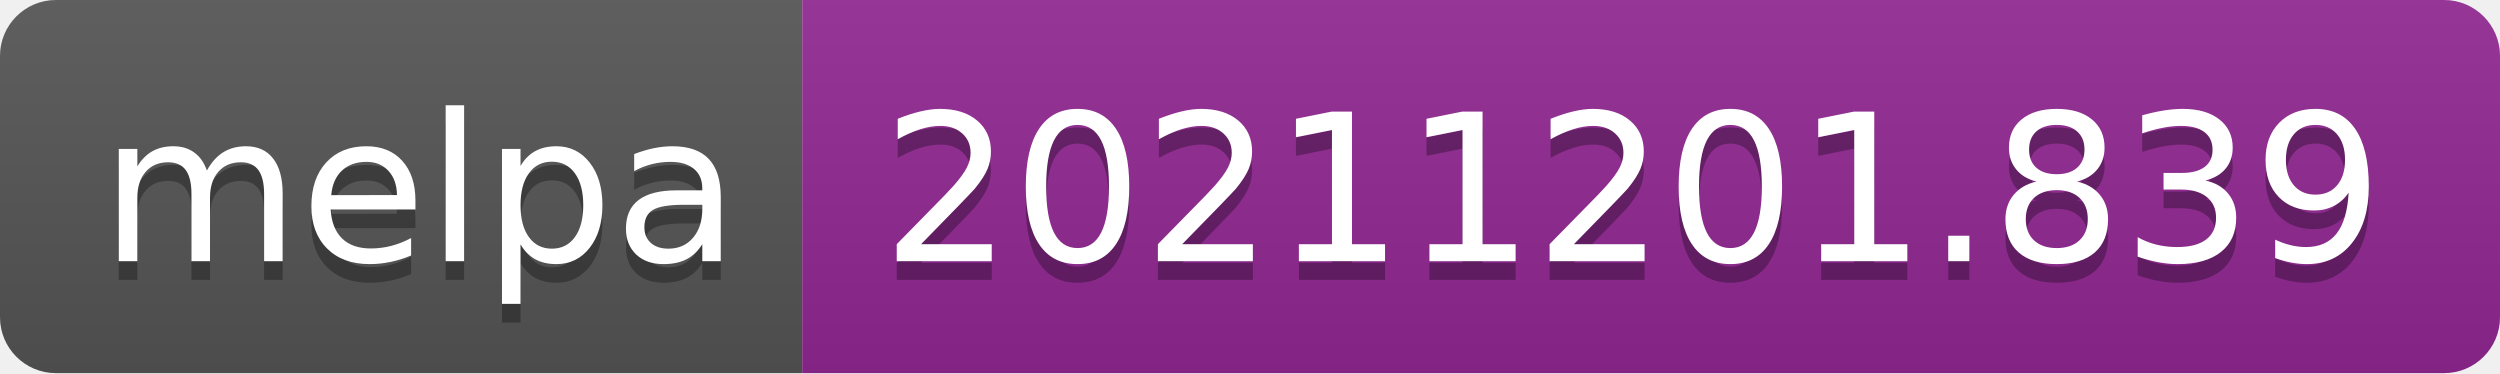
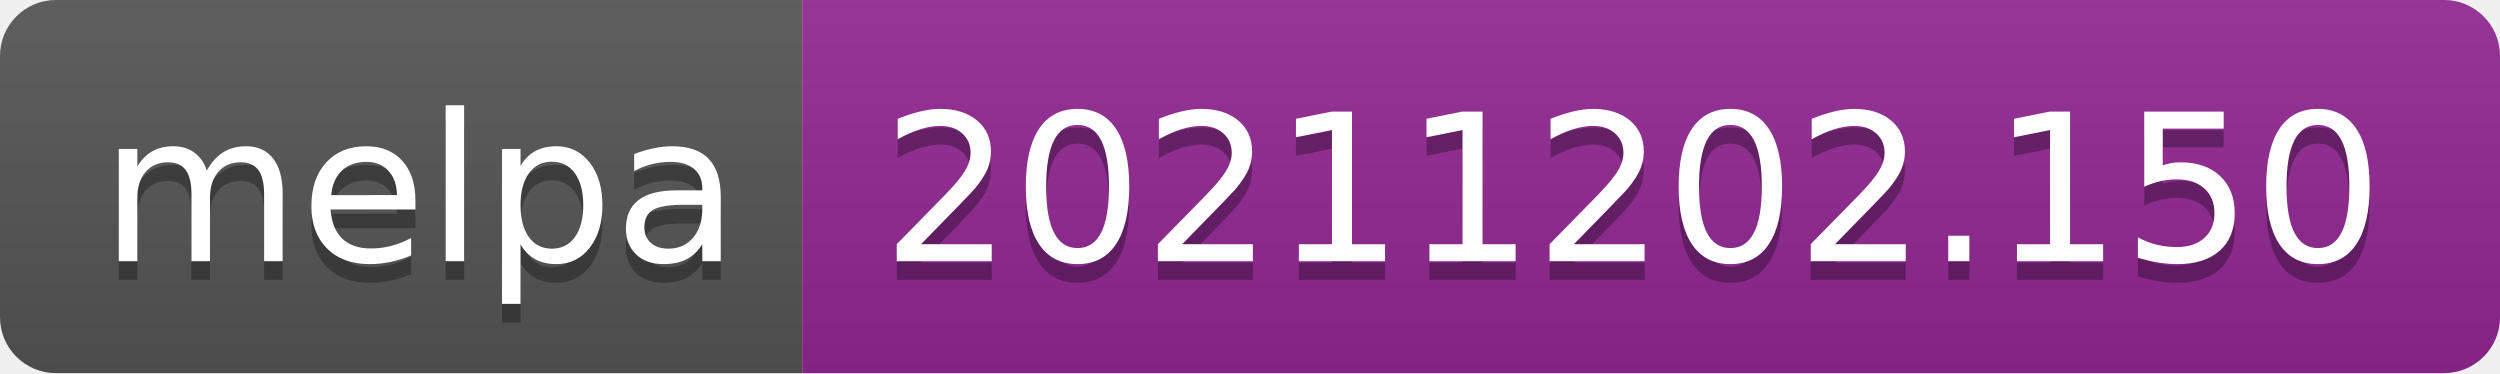
- <svg xmlns="http://www.w3.org/2000/svg" width="134" height="20" role="img" aria-label="melpa: 20211201.839">
+ <svg xmlns="http://www.w3.org/2000/svg" width="134" height="20" role="img" aria-label="melpa: 20211202.150">
  <linearGradient id="s" x2="0" y2="100%">
    <stop offset="0" stop-color="#bbb" stop-opacity=".1" />
    <stop offset="1" stop-opacity=".1" />
  </linearGradient>
  <clipPath id="r">
    <rect width="134" height="20" rx="3" fill="#fff" />
  </clipPath>
  <g clip-path="url(#r)">
    <rect width="43" height="20" fill="#555" />
    <rect x="43" width="91" height="20" fill="#922793" />
    <rect width="134" height="20" fill="url(#s)" />
  </g>
  <g fill="#fff" text-anchor="middle" font-family="Verdana,Geneva,DejaVu Sans,sans-serif" text-rendering="geometricPrecision" font-size="110">
    <text aria-hidden="true" x="225" y="150" fill="#010101" fill-opacity=".3" transform="scale(.1)" textLength="330">melpa</text>
    <text x="225" y="140" transform="scale(.1)" fill="#fff" textLength="330">melpa</text>
-     <text aria-hidden="true" x="875" y="150" fill="#010101" fill-opacity=".3" transform="scale(.1)" textLength="810">20211201.839</text>
-     <text x="875" y="140" transform="scale(.1)" fill="#fff" textLength="810">20211201.839</text>
+     <text aria-hidden="true" x="875" y="150" fill="#010101" fill-opacity=".3" transform="scale(.1)" textLength="810">20211202.150</text>
+     <text x="875" y="140" transform="scale(.1)" fill="#fff" textLength="810">20211202.150</text>
  </g>
</svg>
